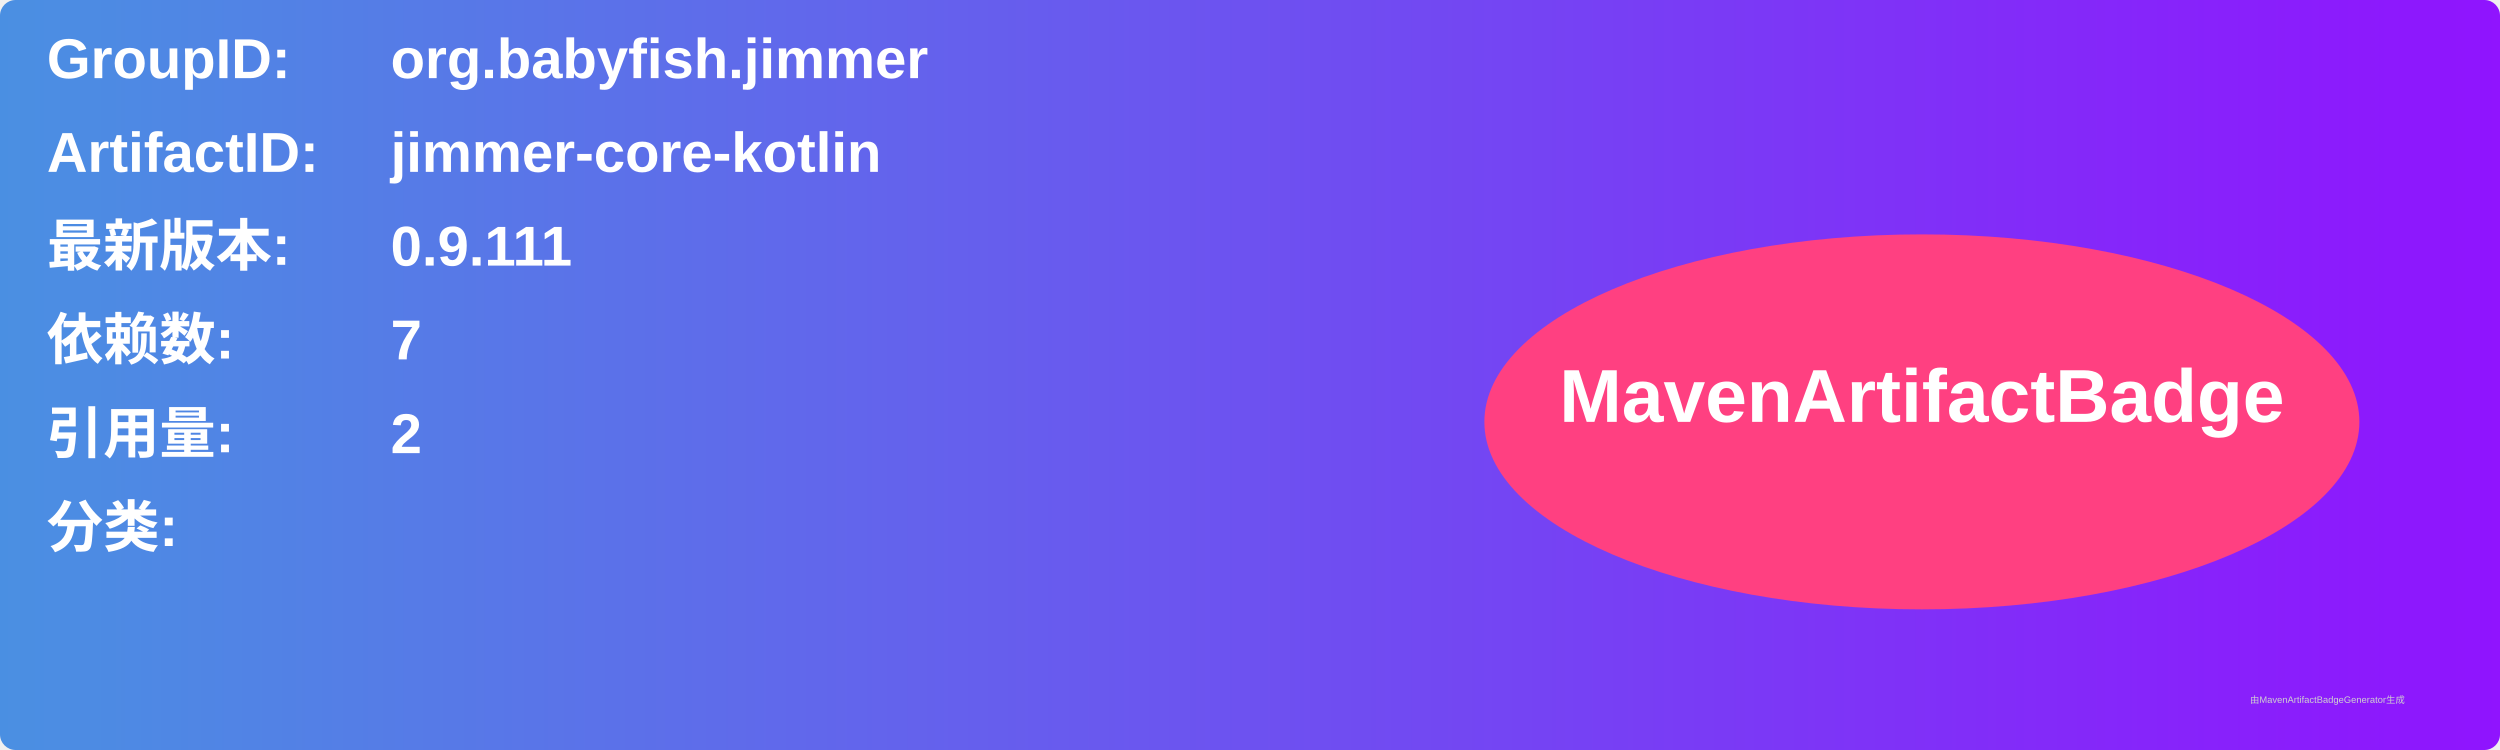
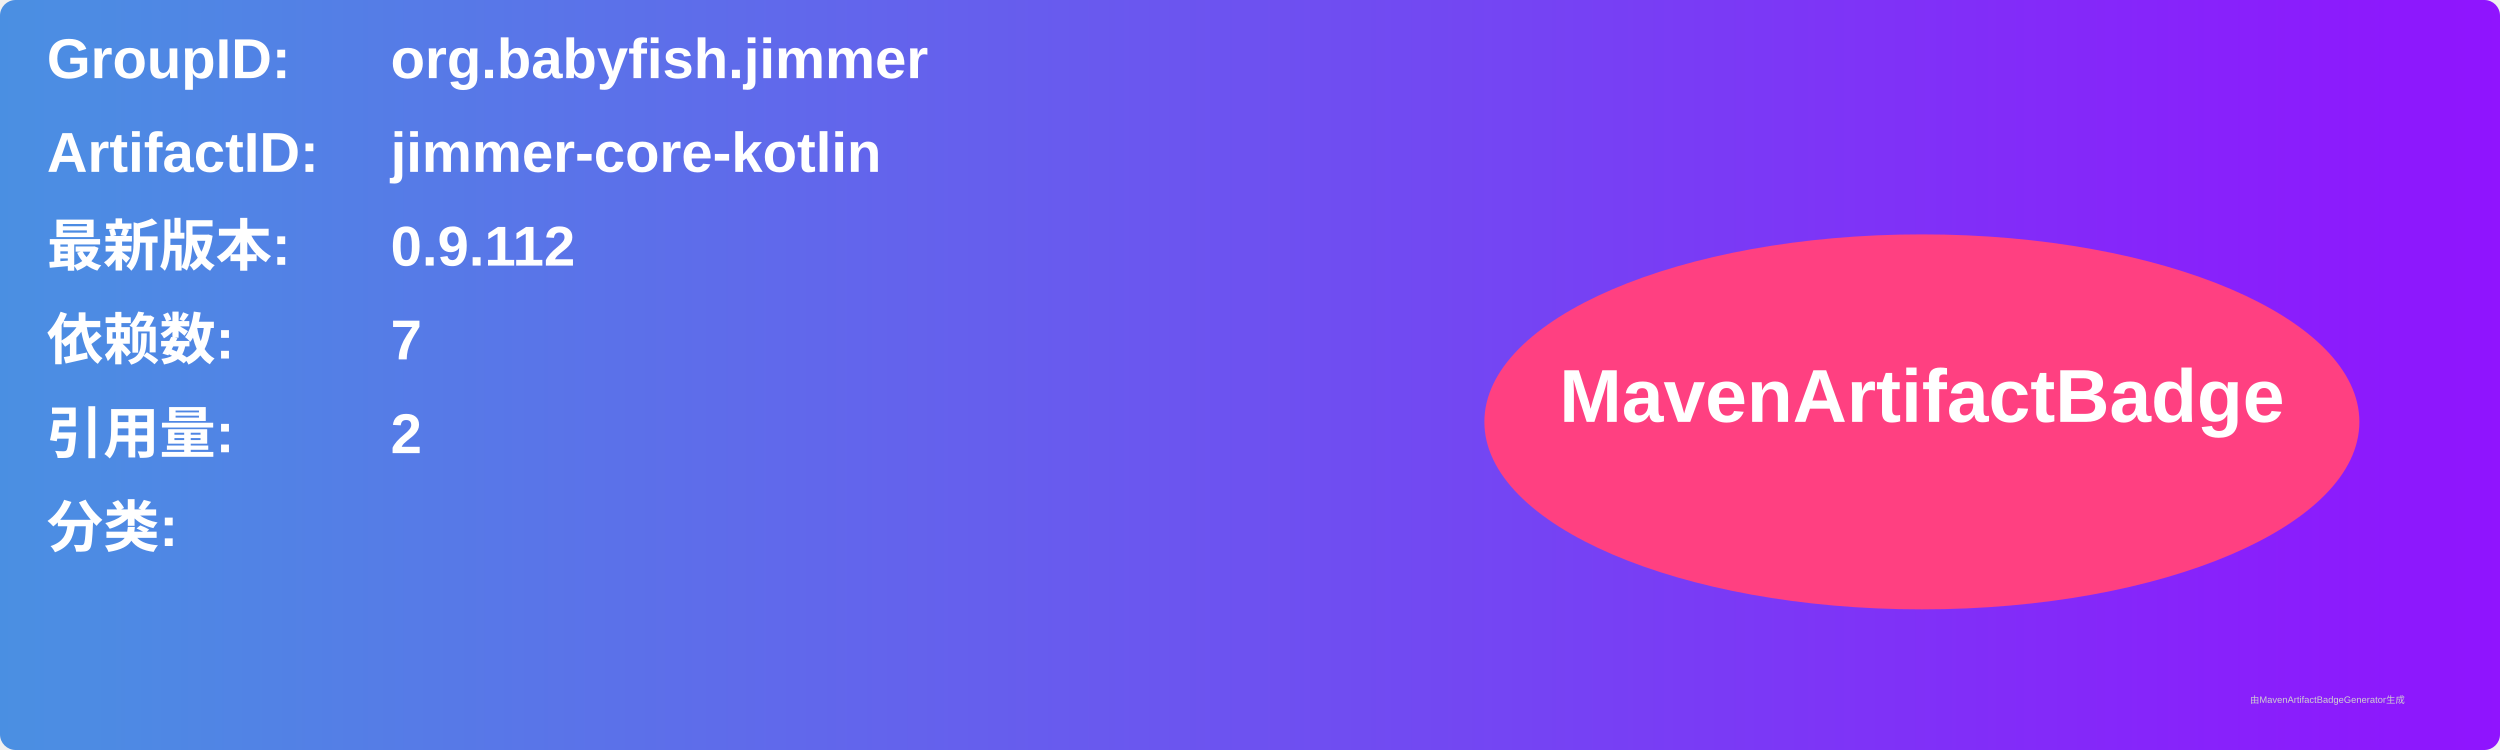
<svg xmlns="http://www.w3.org/2000/svg" width="800" height="240" viewBox="0 0 800 240">
  <linearGradient id="grad" x1="0%" y1="0%" x2="100%" y2="0%">
    <stop offset="0%" stop-color="#4a90e2" />
    <stop offset="100%" stop-color="#9013fe" />
  </linearGradient>
  <rect width="100%" height="100%" rx="5" ry="5" fill="url(#grad)" />
  <g transform="translate(15, 15)">
    <text x="0" y="10" font-family="Arial" font-size="18" fill="white" font-weight="bold" width="260">GroupID:</text>
    <text x="110" y="10" font-family="Arial" font-size="18" fill="white" font-weight="bold" width="460">org.babyfish.jimmer</text>
    <text x="0" y="40" font-family="Arial" font-size="18" fill="white" font-weight="bold" width="260">ArtifactID:</text>
    <text x="110" y="40" font-family="Arial" font-size="18" fill="white" font-weight="bold" width="460">jimmer-core-kotlin</text>
    <text x="0" y="70" font-family="Arial" font-size="18" fill="white" font-weight="bold">最新版本:</text>
    <text x="110" y="70" font-family="Arial" font-size="18" fill="white" font-weight="bold">
-       <tspan font-weight="bold">0.9.111</tspan>
+       <tspan font-weight="bold">0.9.112</tspan>
    </text>
    <text x="0" y="100" font-family="Arial" font-size="18" fill="white" font-weight="bold">依赖数: </text>
    <text x="110" y="100" font-family="Arial" font-size="18" fill="white">
      <tspan font-weight="bold">7</tspan>
    </text>
    <text x="0" y="130" font-family="Arial" font-size="18" fill="white" font-weight="bold">引用量: </text>
    <text x="110" y="130" font-family="Arial" font-size="18" fill="white">
      <tspan font-weight="bold">2</tspan>
    </text>
    <text x="0" y="160" font-family="Arial" font-size="18" fill="white" font-weight="bold">分类:</text>
    <text x="10" y="190" font-family="Arial" font-size="10" fill="white">
      <tspan font-weight="bold" />
    </text>
    <ellipse cx="600" cy="120" rx="140" ry="60" fill="#ff4081" />
    <text x="600" y="120" text-anchor="middle" font-family="Arial" font-size="24" fill="white" font-weight="bold">MavenArtifactBadge</text>
  </g>
  <text x="720" y="225" font-family="Arial" font-size="3" fill="#d0d0d0">由MavenArtifactBadgeGenerator生成</text>
</svg>
